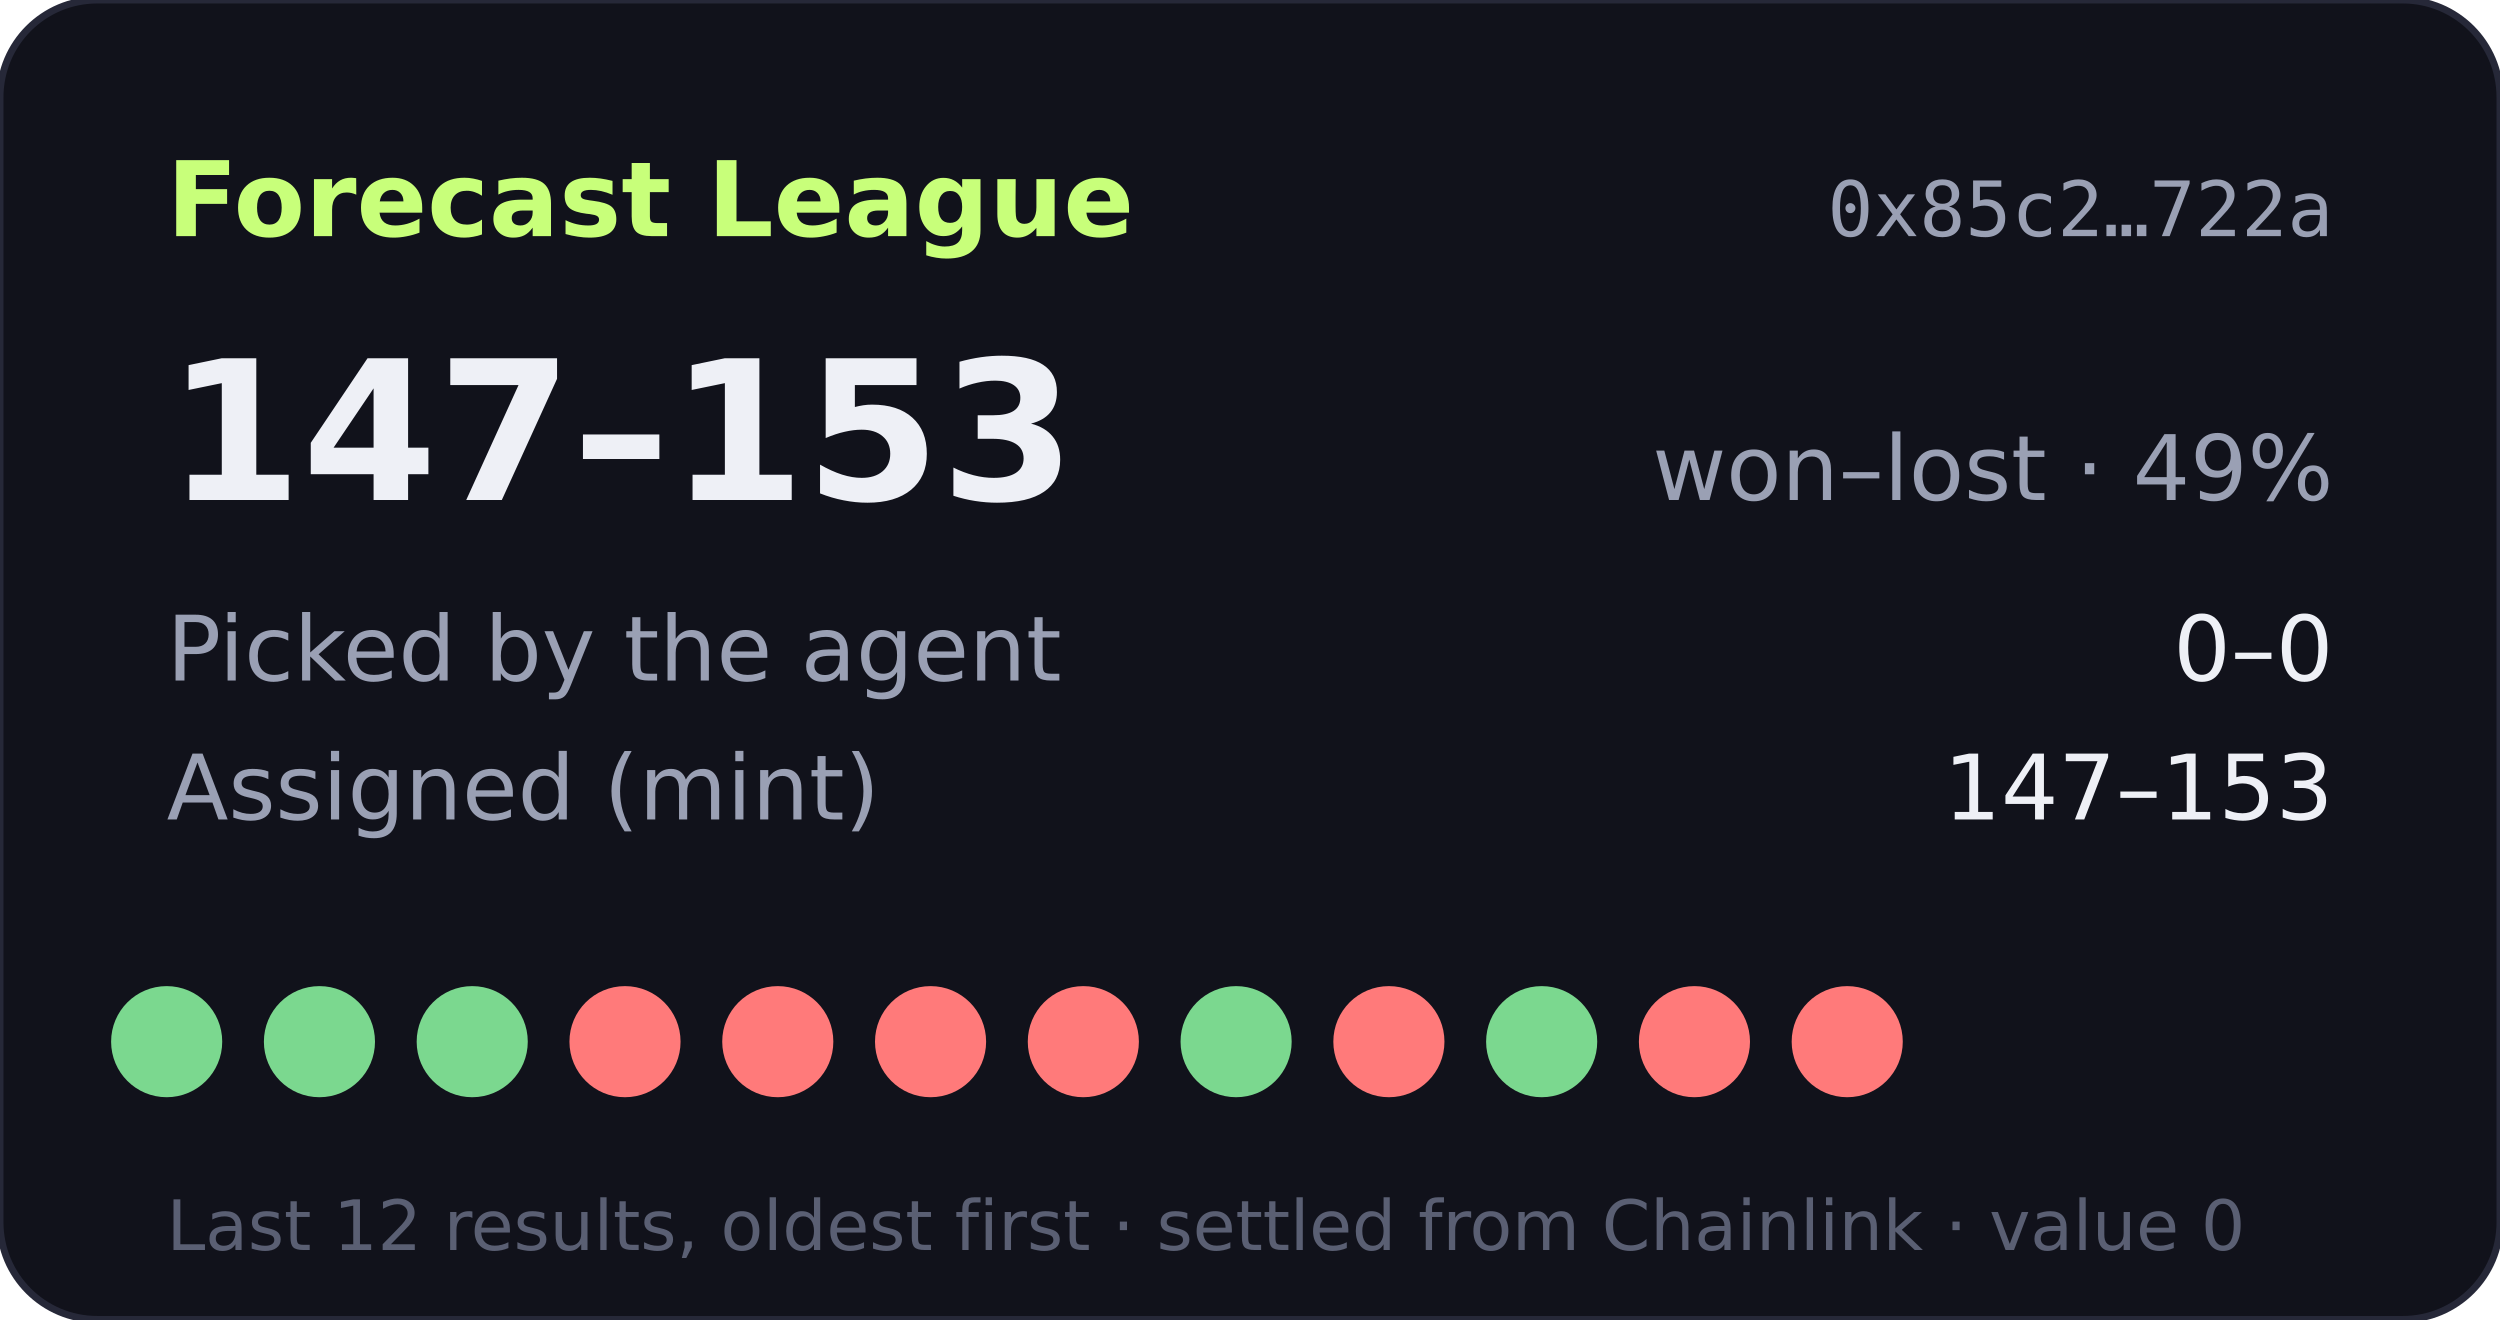
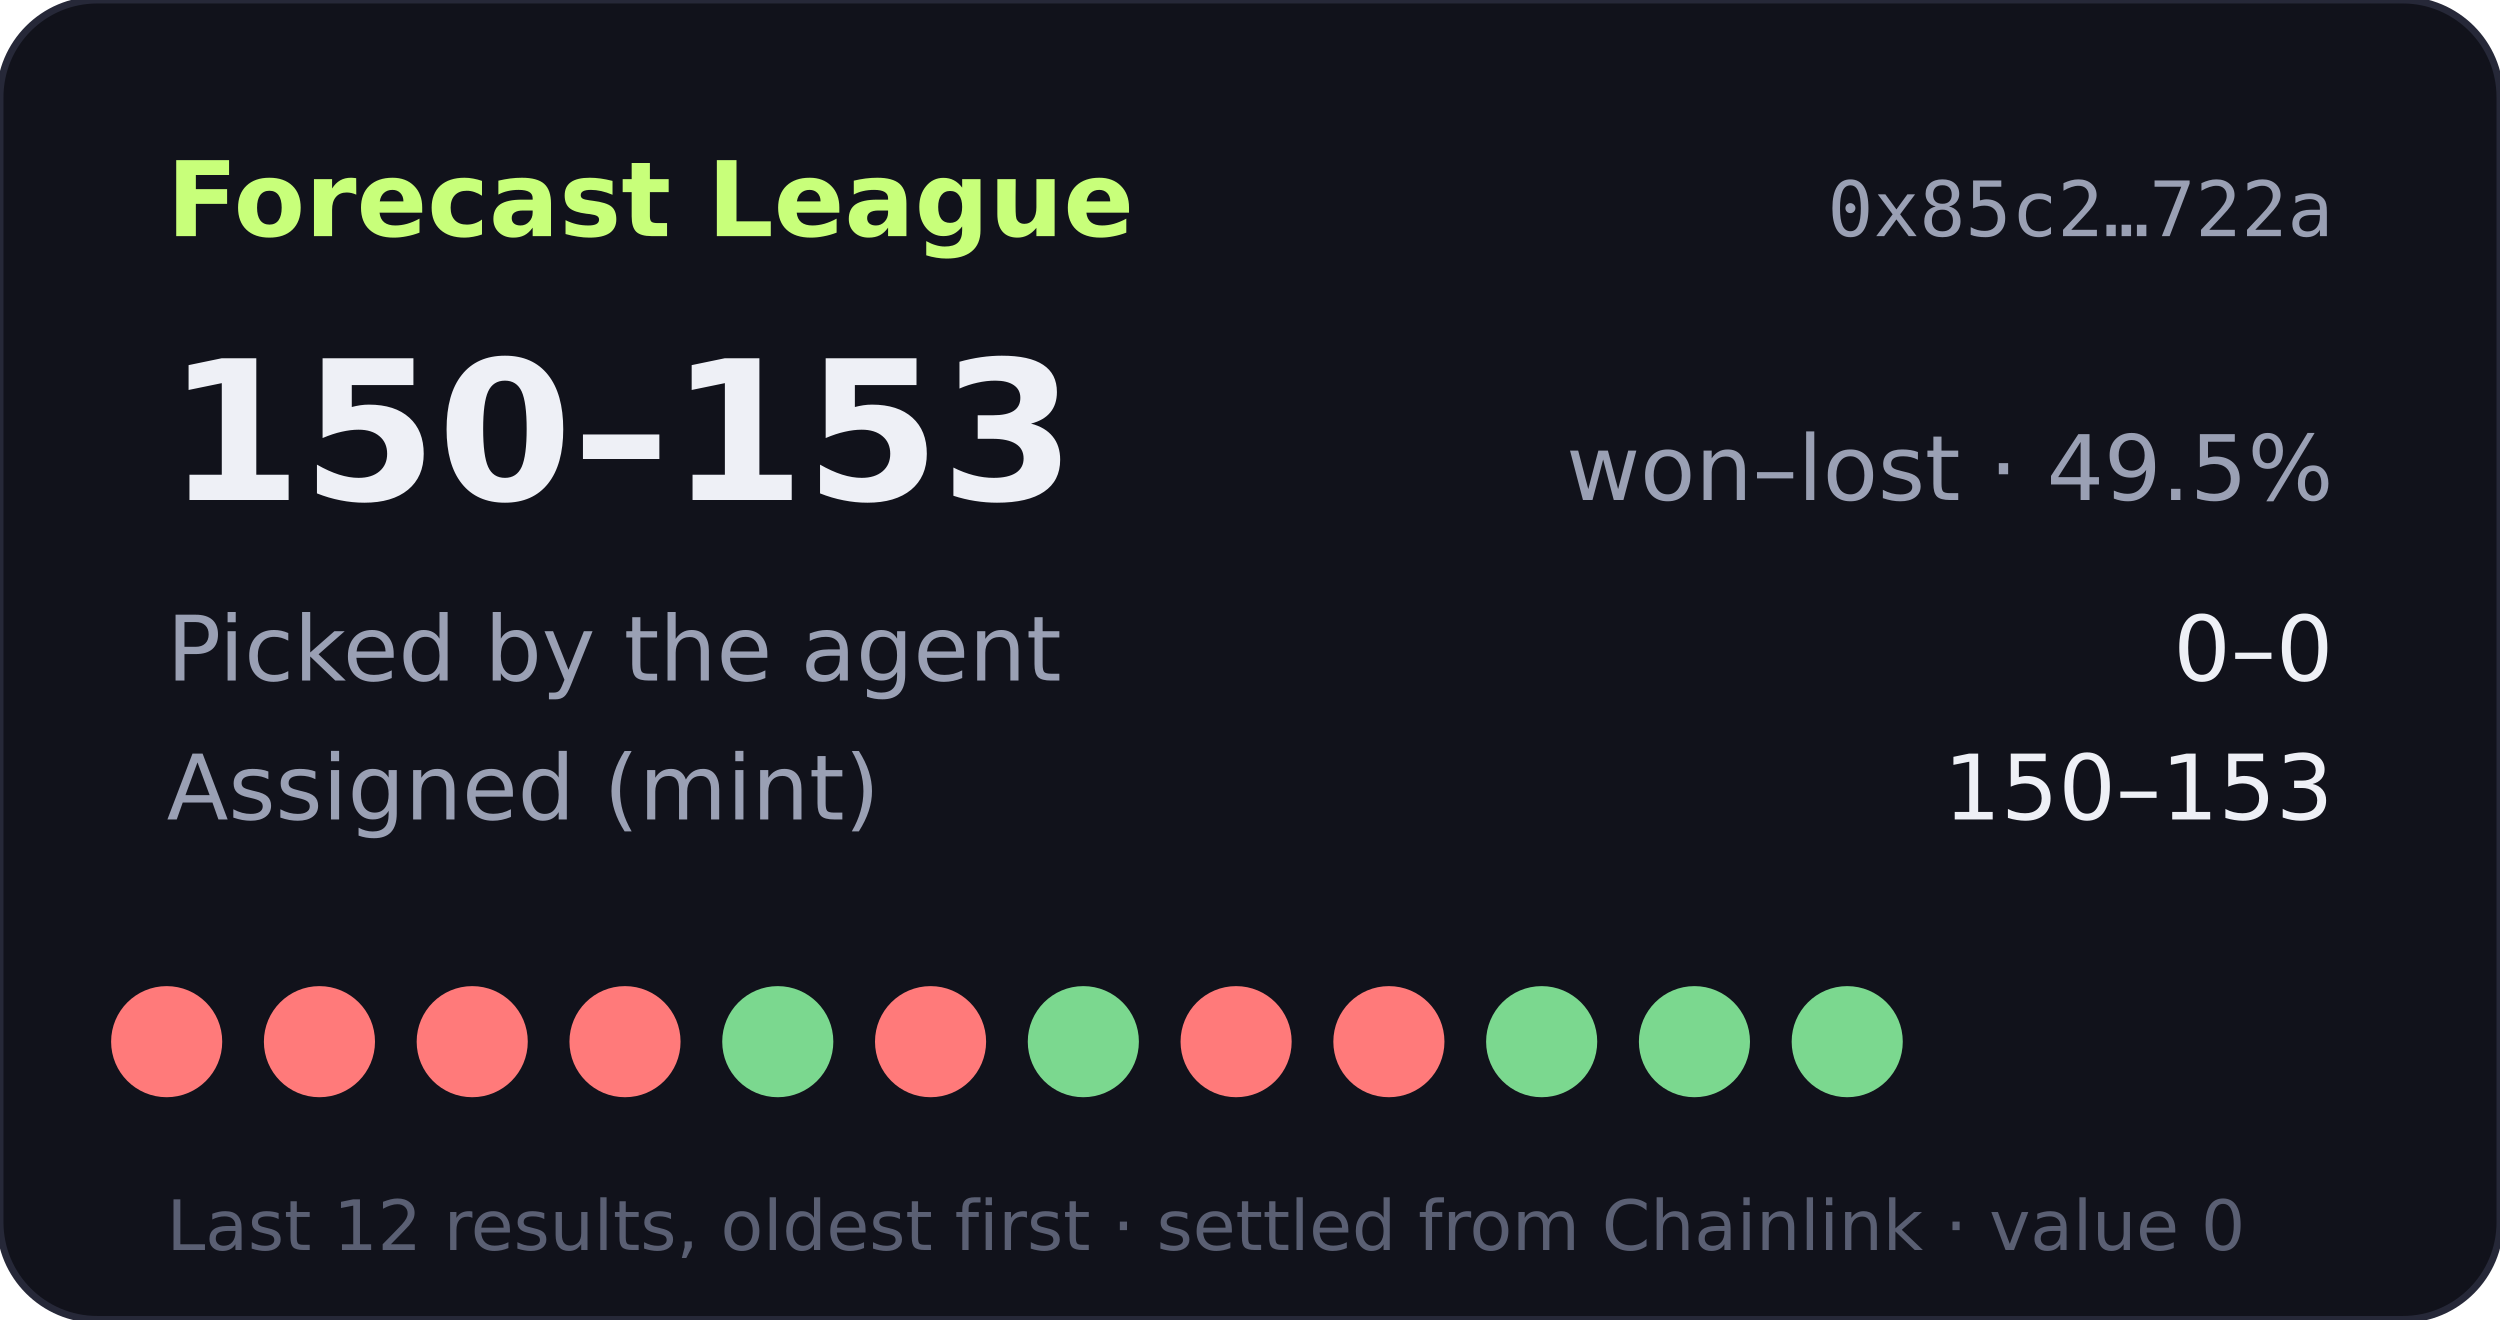
- <svg xmlns="http://www.w3.org/2000/svg" width="360" height="190" viewBox="0 0 360 190" role="img" aria-label="Forecast League record 147-153">
+ <svg xmlns="http://www.w3.org/2000/svg" width="360" height="190" viewBox="0 0 360 190" role="img" aria-label="Forecast League record 150-153">
  <rect width="360" height="190" rx="14" fill="#11121b" stroke="#262838" />
  <text x="24" y="34" fill="#c8ff7a" font-size="15" font-weight="700" font-family="Verdana,DejaVu Sans,sans-serif">Forecast League</text>
  <text x="336" y="34" fill="#9aa0b4" font-size="11" text-anchor="end" font-family="monospace">0x85c2…722a</text>
  <g font-family="Verdana,DejaVu Sans,sans-serif">
-     <text x="24" y="72" fill="#eef0f6" font-size="28" font-weight="700">147–153</text>
-     <text x="336" y="72" fill="#9aa0b4" font-size="13" text-anchor="end">won–lost · 49%</text>
+     <text x="24" y="72" fill="#eef0f6" font-size="28" font-weight="700">150–153</text>
+     <text x="336" y="72" fill="#9aa0b4" font-size="13" text-anchor="end">won–lost · 49.5%</text>
    <text x="24" y="98" fill="#9aa0b4" font-size="13">Picked by the agent</text>
    <text x="336" y="98" fill="#eef0f6" font-size="13" text-anchor="end">0–0</text>
    <text x="24" y="118" fill="#9aa0b4" font-size="13">Assigned (mint)</text>
-     <text x="336" y="118" fill="#eef0f6" font-size="13" text-anchor="end">147–153</text>
-     <circle cx="24" cy="150" r="8" fill="#7bd88f" />
-     <circle cx="46" cy="150" r="8" fill="#7bd88f" />
-     <circle cx="68" cy="150" r="8" fill="#7bd88f" />
+     <text x="336" y="118" fill="#eef0f6" font-size="13" text-anchor="end">150–153</text>
+     <circle cx="24" cy="150" r="8" fill="#ff7a7a" />
+     <circle cx="46" cy="150" r="8" fill="#ff7a7a" />
+     <circle cx="68" cy="150" r="8" fill="#ff7a7a" />
    <circle cx="90" cy="150" r="8" fill="#ff7a7a" />
-     <circle cx="112" cy="150" r="8" fill="#ff7a7a" />
+     <circle cx="112" cy="150" r="8" fill="#7bd88f" />
    <circle cx="134" cy="150" r="8" fill="#ff7a7a" />
-     <circle cx="156" cy="150" r="8" fill="#ff7a7a" />
-     <circle cx="178" cy="150" r="8" fill="#7bd88f" />
+     <circle cx="156" cy="150" r="8" fill="#7bd88f" />
+     <circle cx="178" cy="150" r="8" fill="#ff7a7a" />
    <circle cx="200" cy="150" r="8" fill="#ff7a7a" />
    <circle cx="222" cy="150" r="8" fill="#7bd88f" />
-     <circle cx="244" cy="150" r="8" fill="#ff7a7a" />
-     <circle cx="266" cy="150" r="8" fill="#ff7a7a" />
+     <circle cx="244" cy="150" r="8" fill="#7bd88f" />
+     <circle cx="266" cy="150" r="8" fill="#7bd88f" />
    <text x="24" y="180" fill="#5a5f73" font-size="10">Last 12 results, oldest first · settled from Chainlink · value 0</text>
  </g>
</svg>
